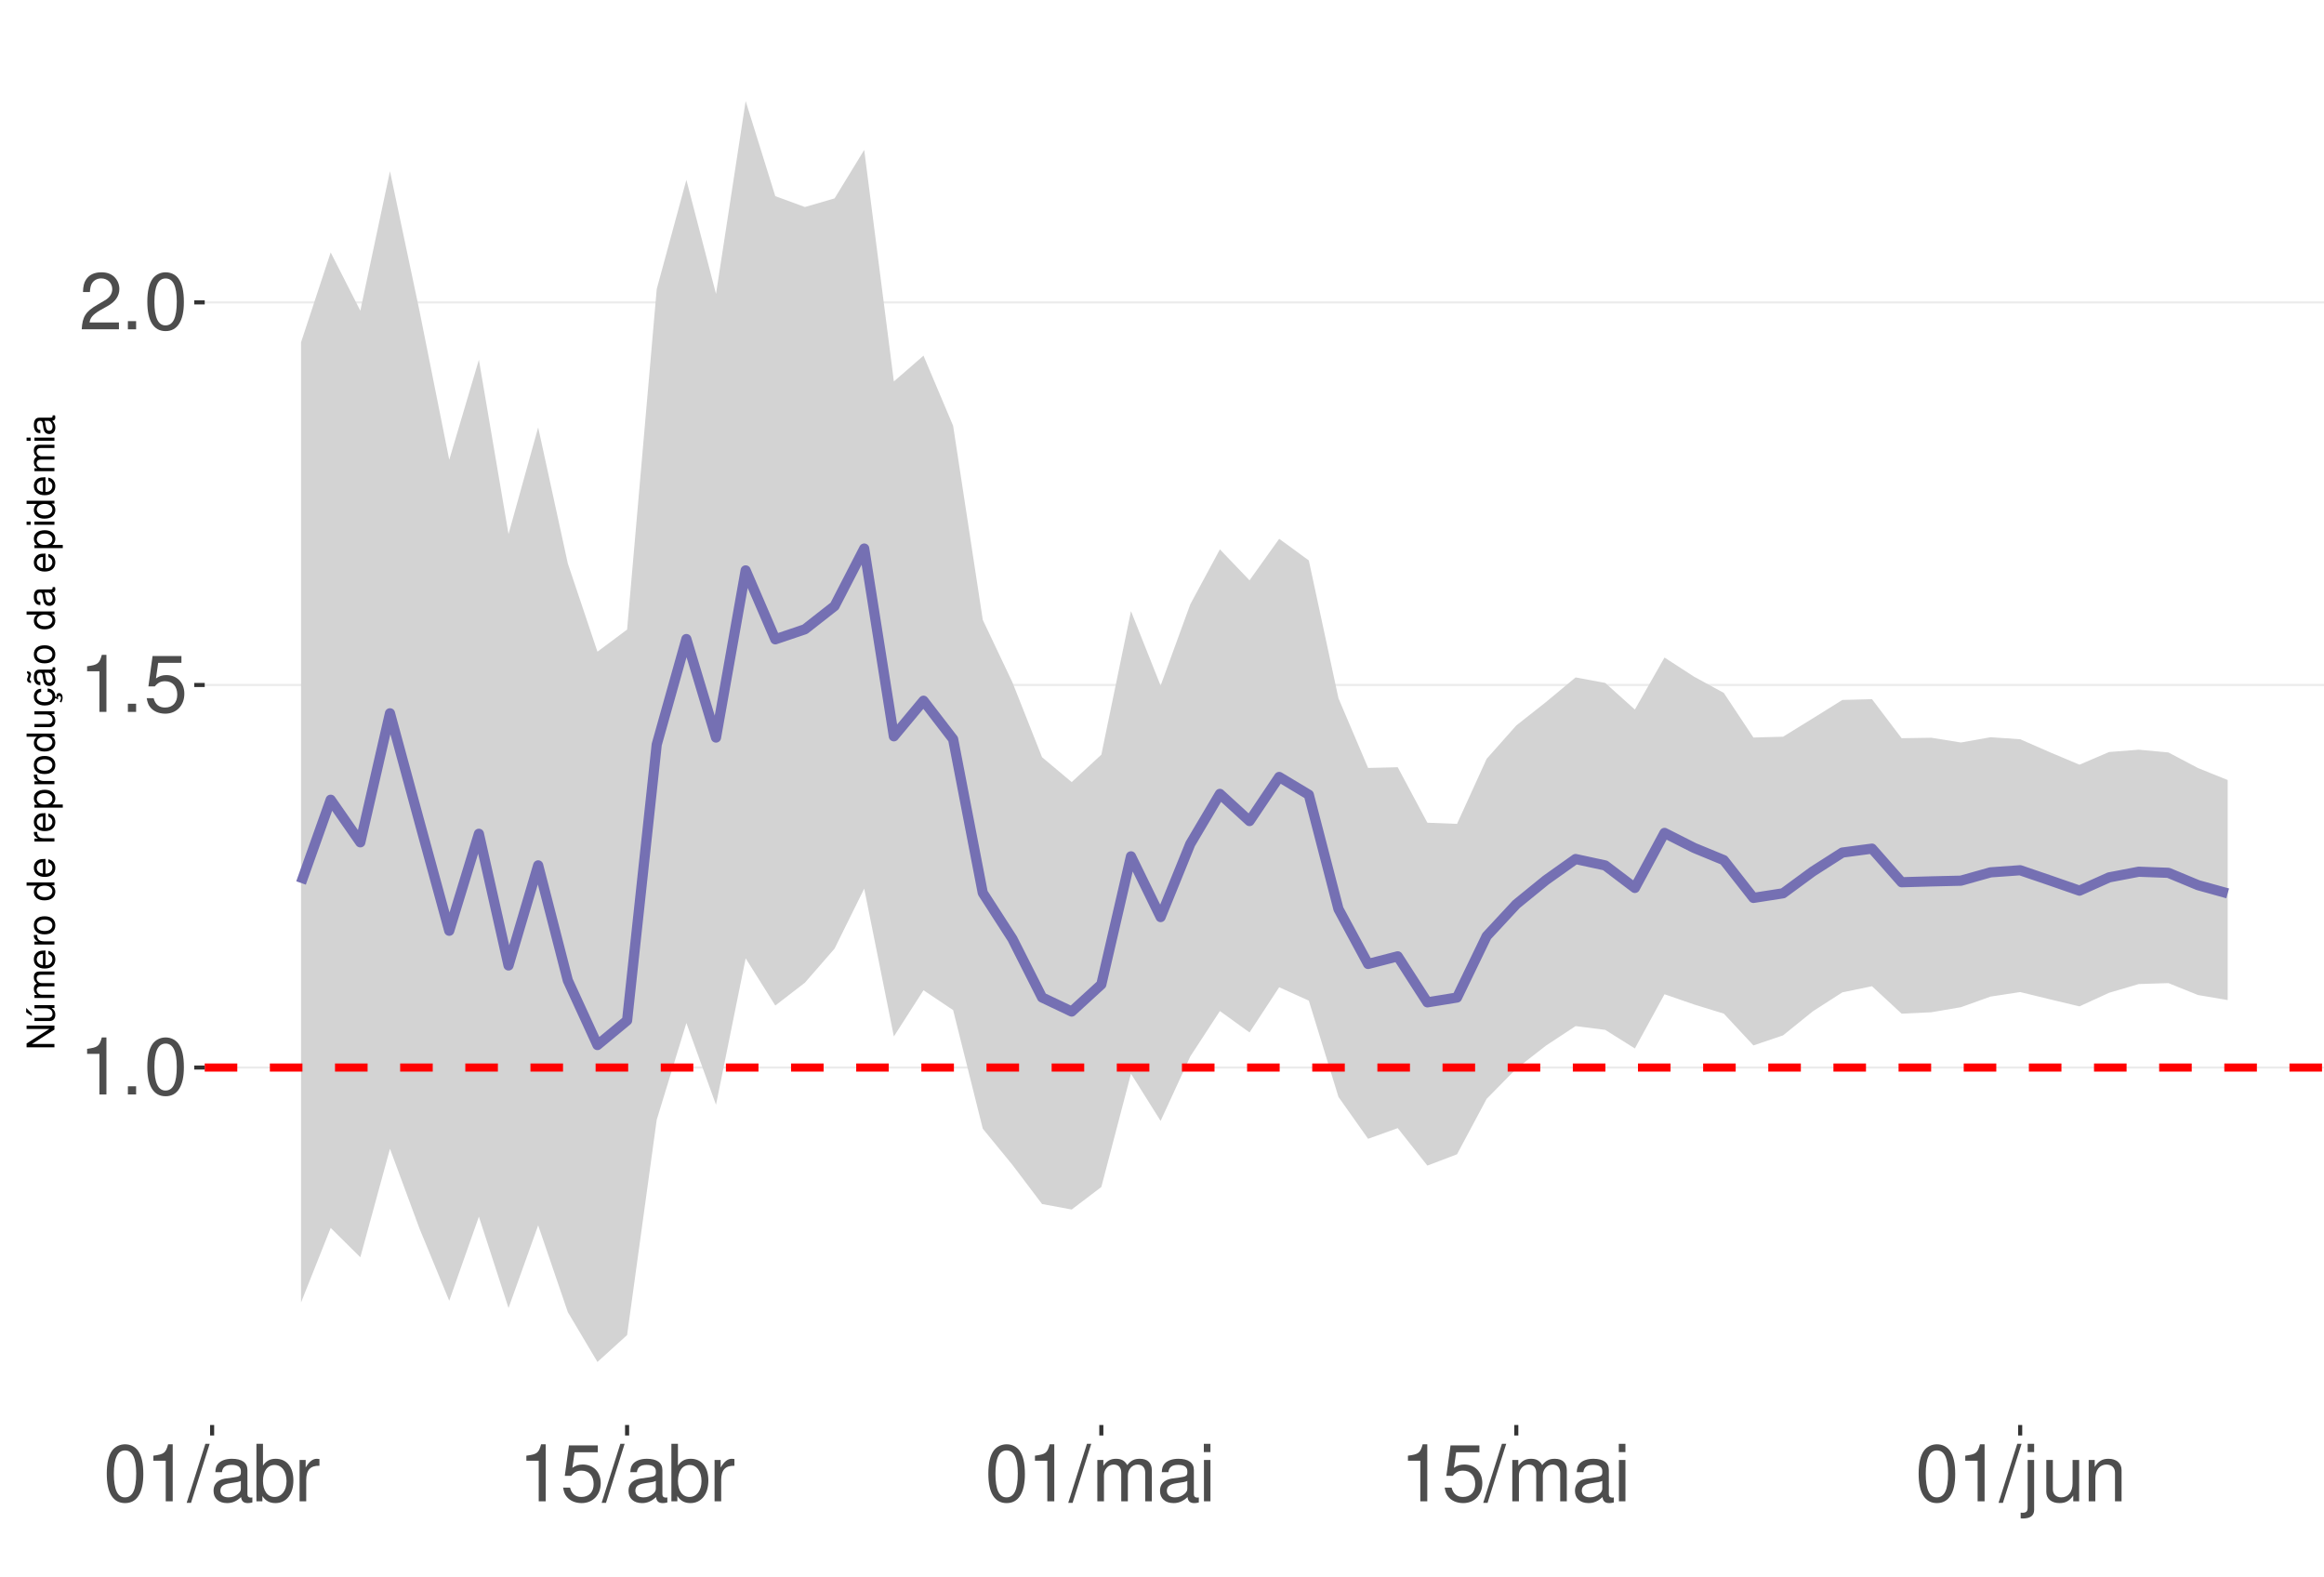
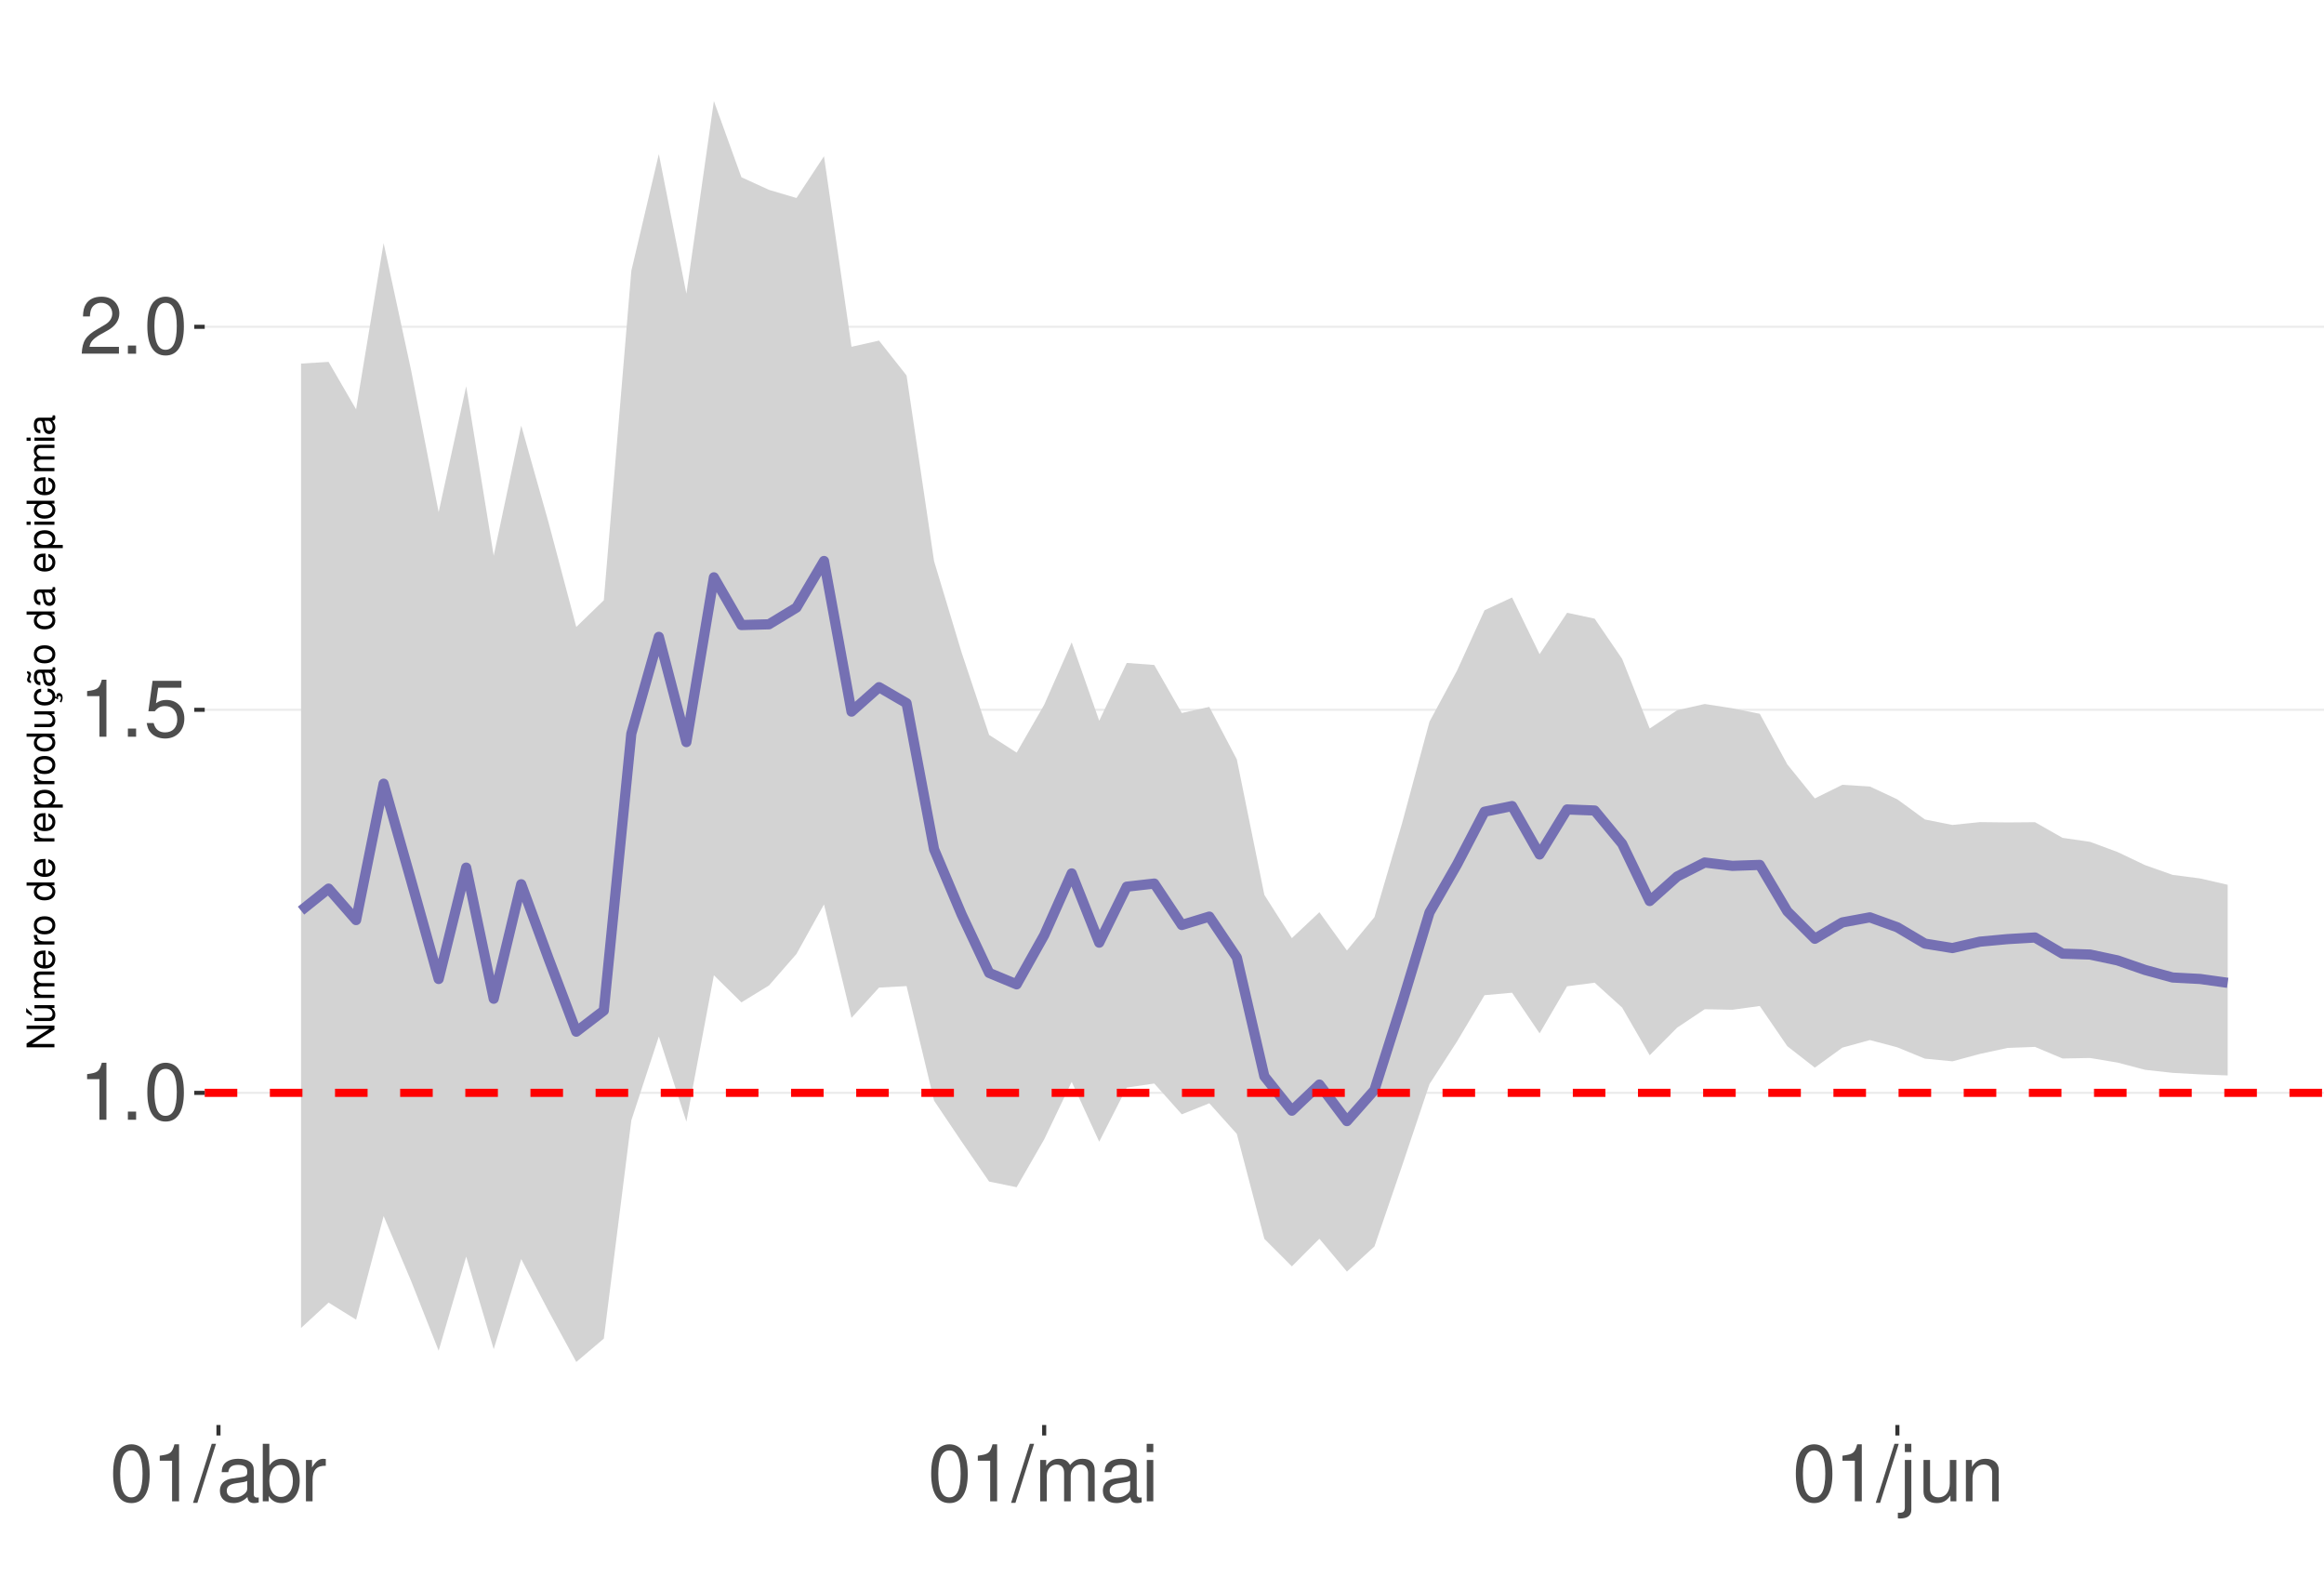
<svg xmlns="http://www.w3.org/2000/svg" xmlns:xlink="http://www.w3.org/1999/xlink" width="609pt" height="413pt" viewBox="0 0 609 413" version="1.1">
  <defs>
    <g>
      <symbol overflow="visible" id="glyph0-0">
        <path style="stroke:none;" d="" />
      </symbol>
      <symbol overflow="visible" id="glyph0-1">
        <path style="stroke:none;" d="M 5.344 -10.641 L 5.344 0 L 7.172 0 L 7.172 -14.938 L 5.969 -14.938 C 5.328 -12.641 4.922 -12.328 2.109 -11.953 L 2.109 -10.641 Z M 5.344 -10.641 " />
      </symbol>
      <symbol overflow="visible" id="glyph0-2">
        <path style="stroke:none;" d="M 3.953 -2.141 L 1.797 -2.141 L 1.797 0 L 3.953 0 Z M 3.953 -2.141 " />
      </symbol>
      <symbol overflow="visible" id="glyph0-3">
        <path style="stroke:none;" d="M 5.688 -14.938 C 4.312 -14.938 3.078 -14.312 2.312 -13.297 C 1.359 -11.984 0.891 -10 0.891 -7.234 C 0.891 -2.188 2.547 0.469 5.688 0.469 C 8.781 0.469 10.469 -2.188 10.469 -7.109 C 10.469 -10 10.016 -11.938 9.047 -13.297 C 8.281 -14.328 7.062 -14.938 5.688 -14.938 Z M 5.688 -13.328 C 7.641 -13.328 8.609 -11.312 8.609 -7.266 C 8.609 -3.016 7.656 -1.031 5.641 -1.031 C 3.719 -1.031 2.75 -3.094 2.75 -7.203 C 2.75 -11.312 3.719 -13.328 5.688 -13.328 Z M 5.688 -13.328 " />
      </symbol>
      <symbol overflow="visible" id="glyph0-4">
        <path style="stroke:none;" d="M 9.828 -14.641 L 2.266 -14.641 L 1.172 -6.672 L 2.844 -6.672 C 3.703 -7.688 4.406 -8.031 5.562 -8.031 C 7.516 -8.031 8.734 -6.688 8.734 -4.531 C 8.734 -2.422 7.516 -1.141 5.531 -1.141 C 3.953 -1.141 2.969 -1.938 2.547 -3.594 L 0.719 -3.594 C 0.969 -2.391 1.172 -1.812 1.609 -1.281 C 2.438 -0.172 3.922 0.469 5.578 0.469 C 8.531 0.469 10.594 -1.672 10.594 -4.766 C 10.594 -7.656 8.672 -9.641 5.859 -9.641 C 4.828 -9.641 4 -9.375 3.156 -8.766 L 3.734 -12.844 L 9.828 -12.844 Z M 9.828 -14.641 " />
      </symbol>
      <symbol overflow="visible" id="glyph0-5">
        <path style="stroke:none;" d="M 10.453 -1.797 L 2.75 -1.797 C 2.938 -3.031 3.594 -3.828 5.391 -4.922 L 7.453 -6.078 C 9.5 -7.203 10.562 -8.734 10.562 -10.578 C 10.562 -11.812 10.062 -12.969 9.188 -13.781 C 8.328 -14.562 7.25 -14.938 5.859 -14.938 C 4 -14.938 2.625 -14.281 1.812 -13 C 1.297 -12.203 1.078 -11.281 1.031 -9.766 L 2.844 -9.766 C 2.906 -10.781 3.031 -11.375 3.281 -11.875 C 3.766 -12.781 4.703 -13.344 5.797 -13.344 C 7.453 -13.344 8.703 -12.141 8.703 -10.531 C 8.703 -9.344 8.016 -8.297 6.719 -7.562 L 4.812 -6.438 C 1.75 -4.688 0.875 -3.281 0.703 -0.016 L 10.453 -0.016 Z M 10.453 -1.797 " />
      </symbol>
      <symbol overflow="visible" id="glyph0-6">
        <path style="stroke:none;" d="M 4.734 -15.062 L -0.172 0.406 L 0.969 0.406 L 5.859 -15.062 Z M 4.734 -15.062 " />
      </symbol>
      <symbol overflow="visible" id="glyph0-7">
        <path style="stroke:none;" d="M 11.047 -1.016 C 10.859 -0.969 10.781 -0.969 10.672 -0.969 C 10.078 -0.969 9.75 -1.281 9.75 -1.812 L 9.75 -8.188 C 9.75 -10.094 8.344 -11.141 5.688 -11.141 C 4.094 -11.141 2.828 -10.672 2.094 -9.875 C 1.594 -9.312 1.391 -8.703 1.344 -7.625 L 3.078 -7.625 C 3.219 -8.938 4 -9.547 5.625 -9.547 C 7.188 -9.547 8.031 -8.969 8.031 -7.938 L 8.031 -7.484 C 8.016 -6.734 7.641 -6.469 6.234 -6.281 C 3.797 -5.969 3.422 -5.891 2.766 -5.625 C 1.516 -5.078 0.875 -4.125 0.875 -2.734 C 0.875 -0.766 2.234 0.469 4.422 0.469 C 5.781 0.469 6.875 0 8.094 -1.109 C 8.219 0 8.766 0.469 9.875 0.469 C 10.25 0.469 10.469 0.438 11.047 0.297 Z M 8.031 -3.406 C 8.031 -2.828 7.875 -2.484 7.359 -2 C 6.656 -1.359 5.797 -1.031 4.797 -1.031 C 3.453 -1.031 2.672 -1.672 2.672 -2.766 C 2.672 -3.906 3.406 -4.484 5.266 -4.75 C 7.109 -5 7.453 -5.078 8.031 -5.344 Z M 8.031 -3.406 " />
      </symbol>
      <symbol overflow="visible" id="glyph0-8">
        <path style="stroke:none;" d="M 1.109 -15.062 L 1.109 0 L 2.672 0 L 2.672 -1.391 C 3.484 -0.125 4.578 0.469 6.094 0.469 C 8.938 0.469 10.797 -1.859 10.797 -5.453 C 10.797 -8.969 9.047 -11.141 6.172 -11.141 C 4.688 -11.141 3.641 -10.578 2.828 -9.359 L 2.828 -15.062 Z M 5.844 -9.516 C 7.766 -9.516 9 -7.844 9 -5.266 C 9 -2.812 7.719 -1.141 5.844 -1.141 C 4 -1.141 2.828 -2.781 2.828 -5.328 C 2.828 -7.875 4 -9.516 5.844 -9.516 Z M 5.844 -9.516 " />
      </symbol>
      <symbol overflow="visible" id="glyph0-9">
        <path style="stroke:none;" d="M 1.422 -10.828 L 1.422 0 L 3.156 0 L 3.156 -5.625 C 3.188 -8.219 4.25 -9.375 6.625 -9.312 L 6.625 -11.078 C 6.344 -11.109 6.172 -11.141 5.969 -11.141 C 4.859 -11.141 4 -10.469 3.016 -8.859 L 3.016 -10.828 Z M 1.422 -10.828 " />
      </symbol>
      <symbol overflow="visible" id="glyph0-10">
        <path style="stroke:none;" d="M 1.453 -10.828 L 1.453 0 L 3.188 0 L 3.188 -6.797 C 3.188 -8.359 4.312 -9.625 5.719 -9.625 C 7 -9.625 7.719 -8.844 7.719 -7.453 L 7.719 0 L 9.453 0 L 9.453 -6.797 C 9.453 -8.359 10.594 -9.625 12 -9.625 C 13.266 -9.625 14 -8.812 14 -7.453 L 14 0 L 15.734 0 L 15.734 -8.125 C 15.734 -10.062 14.625 -11.141 12.594 -11.141 C 11.156 -11.141 10.281 -10.703 9.281 -9.484 C 8.641 -10.641 7.766 -11.141 6.359 -11.141 C 4.922 -11.141 3.953 -10.594 3.031 -9.297 L 3.031 -10.828 Z M 1.453 -10.828 " />
      </symbol>
      <symbol overflow="visible" id="glyph0-11">
        <path style="stroke:none;" d="M 3.094 -10.828 L 1.391 -10.828 L 1.391 0 L 3.094 0 Z M 3.094 -15.062 L 1.359 -15.062 L 1.359 -12.891 L 3.094 -12.891 Z M 3.094 -15.062 " />
      </symbol>
      <symbol overflow="visible" id="glyph0-12">
        <path style="stroke:none;" d="M 1.453 -10.828 L 1.453 1.562 C 1.453 2.641 1.109 3 0.047 3 C -0.078 3 -0.141 3 -0.375 2.969 L -0.375 4.438 C -0.172 4.484 -0.062 4.5 0.203 4.5 C 2.141 4.5 3.156 3.734 3.156 2.25 L 3.156 -10.828 Z M 3.156 -15.062 L 1.453 -15.062 L 1.453 -12.891 L 3.156 -12.891 Z M 3.156 -15.062 " />
      </symbol>
      <symbol overflow="visible" id="glyph0-13">
        <path style="stroke:none;" d="M 9.953 0 L 9.953 -10.828 L 8.234 -10.828 L 8.234 -4.688 C 8.234 -2.484 7.078 -1.031 5.281 -1.031 C 3.922 -1.031 3.062 -1.859 3.062 -3.156 L 3.062 -10.828 L 1.344 -10.828 L 1.344 -2.484 C 1.344 -0.688 2.688 0.469 4.797 0.469 C 6.375 0.469 7.391 -0.078 8.406 -1.516 L 8.406 0 Z M 9.953 0 " />
      </symbol>
      <symbol overflow="visible" id="glyph0-14">
        <path style="stroke:none;" d="M 1.453 -10.828 L 1.453 0 L 3.188 0 L 3.188 -5.969 C 3.188 -8.188 4.344 -9.625 6.109 -9.625 C 7.484 -9.625 8.344 -8.797 8.344 -7.5 L 8.344 0 L 10.062 0 L 10.062 -8.188 C 10.062 -9.984 8.719 -11.141 6.625 -11.141 C 5.016 -11.141 3.984 -10.516 3.031 -9 L 3.031 -10.828 Z M 1.453 -10.828 " />
      </symbol>
      <symbol overflow="visible" id="glyph1-0">
        <path style="stroke:none;" d="" />
      </symbol>
      <symbol overflow="visible" id="glyph1-1">
        <path style="stroke:none;" d="M -7.297 -6.453 L -7.297 -5.578 L -1.328 -5.578 L -7.297 -1.766 L -7.297 -0.766 L 0 -0.766 L 0 -1.641 L -5.906 -1.641 L 0 -5.406 L 0 -6.453 Z M -7.297 -6.453 " />
      </symbol>
      <symbol overflow="visible" id="glyph1-2">
        <path style="stroke:none;" d="M 0 -4.812 L -5.234 -4.812 L -5.234 -3.984 L -2.266 -3.984 C -1.203 -3.984 -0.5 -3.438 -0.5 -2.562 C -0.5 -1.906 -0.906 -1.484 -1.531 -1.484 L -5.234 -1.484 L -5.234 -0.656 L -1.203 -0.656 C -0.328 -0.656 0.234 -1.297 0.234 -2.312 C 0.234 -3.094 -0.047 -3.578 -0.734 -4.062 L 0 -4.062 Z M -7.406 -2.953 L -5.922 -2 L -5.922 -2.594 L -7.406 -4.094 Z M -7.406 -2.953 " />
      </symbol>
      <symbol overflow="visible" id="glyph1-3">
        <path style="stroke:none;" d="M -5.234 -0.703 L 0 -0.703 L 0 -1.547 L -3.297 -1.547 C -4.047 -1.547 -4.656 -2.094 -4.656 -2.766 C -4.656 -3.391 -4.281 -3.734 -3.609 -3.734 L 0 -3.734 L 0 -4.578 L -3.297 -4.578 C -4.047 -4.578 -4.656 -5.125 -4.656 -5.812 C -4.656 -6.422 -4.266 -6.781 -3.609 -6.781 L 0 -6.781 L 0 -7.625 L -3.938 -7.625 C -4.875 -7.625 -5.391 -7.078 -5.391 -6.094 C -5.391 -5.406 -5.188 -4.984 -4.594 -4.484 C -5.156 -4.188 -5.391 -3.766 -5.391 -3.078 C -5.391 -2.375 -5.125 -1.906 -4.5 -1.469 L -5.234 -1.469 Z M -5.234 -0.703 " />
      </symbol>
      <symbol overflow="visible" id="glyph1-4">
        <path style="stroke:none;" d="M -2.344 -5.125 C -3.141 -5.125 -3.625 -5.062 -4.016 -4.922 C -4.875 -4.578 -5.391 -3.781 -5.391 -2.797 C -5.391 -1.344 -4.281 -0.406 -2.547 -0.406 C -0.812 -0.406 0.234 -1.297 0.234 -2.781 C 0.234 -3.984 -0.453 -4.812 -1.594 -5.016 L -1.594 -4.188 C -0.906 -3.953 -0.547 -3.484 -0.547 -2.812 C -0.547 -2.281 -0.781 -1.828 -1.219 -1.547 C -1.516 -1.344 -1.812 -1.281 -2.344 -1.266 Z M -3.016 -1.297 C -3.984 -1.359 -4.625 -1.953 -4.625 -2.797 C -4.625 -3.641 -3.953 -4.234 -3.016 -4.234 Z M -3.016 -1.297 " />
      </symbol>
      <symbol overflow="visible" id="glyph1-5">
        <path style="stroke:none;" d="M -5.234 -0.688 L 0 -0.688 L 0 -1.531 L -2.719 -1.531 C -3.984 -1.547 -4.547 -2.062 -4.516 -3.203 L -5.359 -3.203 C -5.375 -3.062 -5.391 -2.984 -5.391 -2.891 C -5.391 -2.344 -5.062 -1.938 -4.297 -1.453 L -5.234 -1.453 Z M -5.234 -0.688 " />
      </symbol>
      <symbol overflow="visible" id="glyph1-6">
        <path style="stroke:none;" d="M -5.391 -2.719 C -5.391 -1.234 -4.344 -0.359 -2.578 -0.359 C -0.812 -0.359 0.234 -1.234 0.234 -2.734 C 0.234 -4.203 -0.812 -5.094 -2.547 -5.094 C -4.359 -5.094 -5.391 -4.234 -5.391 -2.719 Z M -4.625 -2.734 C -4.625 -3.672 -3.844 -4.234 -2.547 -4.234 C -1.312 -4.234 -0.547 -3.656 -0.547 -2.734 C -0.547 -1.797 -1.312 -1.234 -2.578 -1.234 C -3.844 -1.234 -4.625 -1.797 -4.625 -2.734 Z M -4.625 -2.734 " />
      </symbol>
      <symbol overflow="visible" id="glyph1-7">
        <path style="stroke:none;" d="" />
      </symbol>
      <symbol overflow="visible" id="glyph1-8">
        <path style="stroke:none;" d="M -7.297 -4.953 L -7.297 -4.125 L -4.578 -4.125 C -5.109 -3.766 -5.391 -3.203 -5.391 -2.516 C -5.391 -1.156 -4.297 -0.266 -2.625 -0.266 C -0.859 -0.266 0.234 -1.125 0.234 -2.547 C 0.234 -3.266 -0.047 -3.766 -0.688 -4.203 L 0 -4.203 L 0 -4.953 Z M -4.609 -2.656 C -4.609 -3.547 -3.812 -4.125 -2.562 -4.125 C -1.344 -4.125 -0.547 -3.547 -0.547 -2.656 C -0.547 -1.734 -1.359 -1.125 -2.578 -1.125 C -3.797 -1.125 -4.609 -1.734 -4.609 -2.656 Z M -4.609 -2.656 " />
      </symbol>
      <symbol overflow="visible" id="glyph1-9">
        <path style="stroke:none;" d="M 2.188 -0.547 L 2.188 -1.375 L -0.547 -1.375 C -0.016 -1.812 0.234 -2.312 0.234 -2.984 C 0.234 -4.344 -0.859 -5.234 -2.531 -5.234 C -4.297 -5.234 -5.391 -4.375 -5.391 -2.984 C -5.391 -2.266 -5.062 -1.703 -4.453 -1.312 L -5.234 -1.312 L -5.234 -0.547 Z M -4.609 -2.844 C -4.609 -3.766 -3.797 -4.359 -2.547 -4.359 C -1.359 -4.359 -0.547 -3.75 -0.547 -2.844 C -0.547 -1.953 -1.344 -1.375 -2.578 -1.375 C -3.812 -1.375 -4.609 -1.953 -4.609 -2.844 Z M -4.609 -2.844 " />
      </symbol>
      <symbol overflow="visible" id="glyph1-10">
        <path style="stroke:none;" d="M 0 -4.812 L -5.234 -4.812 L -5.234 -3.984 L -2.266 -3.984 C -1.203 -3.984 -0.5 -3.438 -0.5 -2.562 C -0.5 -1.906 -0.906 -1.484 -1.531 -1.484 L -5.234 -1.484 L -5.234 -0.656 L -1.203 -0.656 C -0.328 -0.656 0.234 -1.297 0.234 -2.312 C 0.234 -3.094 -0.047 -3.578 -0.734 -4.062 L 0 -4.062 Z M 0 -4.812 " />
      </symbol>
      <symbol overflow="visible" id="glyph1-11">
        <path style="stroke:none;" d="M 0.234 -2.641 C 0.234 -3.875 -0.547 -4.703 -1.797 -4.766 L -1.797 -3.938 C -0.953 -3.797 -0.531 -3.359 -0.531 -2.656 C -0.531 -1.734 -1.281 -1.188 -2.516 -1.188 C -3.844 -1.188 -4.625 -1.719 -4.625 -2.625 C -4.625 -3.328 -4.203 -3.766 -3.484 -3.875 L -3.484 -4.703 C -3.984 -4.672 -4.312 -4.562 -4.609 -4.359 C -5.094 -4 -5.391 -3.375 -5.391 -2.641 C -5.391 -1.219 -4.266 -0.312 -2.531 -0.312 C -1.469 -0.312 -0.625 -0.672 -0.156 -1.312 C 0.047 -1.594 0.125 -1.812 0.203 -2.25 L 0.922 -1.938 L 0.984 -2.062 C 0.938 -2.188 0.906 -2.25 0.906 -2.375 C 0.906 -2.656 1.047 -2.828 1.281 -2.828 C 1.547 -2.828 1.734 -2.594 1.734 -2.297 C 1.734 -2.031 1.672 -1.844 1.438 -1.406 L 1.406 -1.312 L 1.812 -1.094 C 2.078 -1.75 2.141 -1.953 2.141 -2.344 C 2.141 -3.109 1.781 -3.578 1.203 -3.578 C 0.781 -3.578 0.547 -3.297 0.547 -2.797 C 0.547 -2.703 0.547 -2.641 0.562 -2.516 Z M 0.234 -2.641 " />
      </symbol>
      <symbol overflow="visible" id="glyph1-12">
        <path style="stroke:none;" d="M -0.484 -5.344 C -0.469 -5.266 -0.469 -5.219 -0.469 -5.172 C -0.469 -4.875 -0.625 -4.719 -0.875 -4.719 L -3.953 -4.719 C -4.891 -4.719 -5.391 -4.047 -5.391 -2.75 C -5.391 -1.984 -5.172 -1.375 -4.781 -1.016 C -4.516 -0.766 -4.203 -0.672 -3.688 -0.656 L -3.688 -1.484 C -4.328 -1.562 -4.625 -1.938 -4.625 -2.719 C -4.625 -3.484 -4.344 -3.891 -3.844 -3.891 L -3.625 -3.891 C -3.266 -3.875 -3.125 -3.703 -3.047 -3.016 C -2.891 -1.844 -2.844 -1.656 -2.719 -1.344 C -2.453 -0.734 -2 -0.422 -1.312 -0.422 C -0.375 -0.422 0.234 -1.078 0.234 -2.141 C 0.234 -2.797 0 -3.328 -0.547 -3.922 C 0 -3.984 0.234 -4.234 0.234 -4.781 C 0.234 -4.953 0.203 -5.062 0.141 -5.344 Z M -1.656 -3.891 C -1.375 -3.891 -1.203 -3.812 -0.969 -3.562 C -0.656 -3.219 -0.5 -2.812 -0.5 -2.312 C -0.5 -1.672 -0.812 -1.297 -1.344 -1.297 C -1.891 -1.297 -2.172 -1.656 -2.297 -2.547 C -2.422 -3.438 -2.453 -3.609 -2.594 -3.891 Z M -7.172 -3.75 C -6.922 -3.672 -6.812 -3.547 -6.812 -3.375 C -6.812 -3.25 -6.875 -2.984 -6.984 -2.734 C -7.156 -2.312 -7.172 -2.25 -7.172 -2.047 C -7.172 -1.594 -6.797 -1.297 -6.141 -1.188 L -6.141 -1.766 C -6.375 -1.812 -6.5 -1.938 -6.5 -2.094 C -6.5 -2.203 -6.469 -2.344 -6.375 -2.578 C -6.156 -3.156 -6.125 -3.234 -6.125 -3.438 C -6.125 -3.922 -6.484 -4.219 -7.172 -4.312 Z M -7.172 -3.75 " />
      </symbol>
      <symbol overflow="visible" id="glyph1-13">
        <path style="stroke:none;" d="M -0.484 -5.344 C -0.469 -5.266 -0.469 -5.219 -0.469 -5.172 C -0.469 -4.875 -0.625 -4.719 -0.875 -4.719 L -3.953 -4.719 C -4.891 -4.719 -5.391 -4.047 -5.391 -2.75 C -5.391 -1.984 -5.172 -1.375 -4.781 -1.016 C -4.516 -0.766 -4.203 -0.672 -3.688 -0.656 L -3.688 -1.484 C -4.328 -1.562 -4.625 -1.938 -4.625 -2.719 C -4.625 -3.484 -4.344 -3.891 -3.844 -3.891 L -3.625 -3.891 C -3.266 -3.875 -3.125 -3.703 -3.047 -3.016 C -2.891 -1.844 -2.844 -1.656 -2.719 -1.344 C -2.453 -0.734 -2 -0.422 -1.312 -0.422 C -0.375 -0.422 0.234 -1.078 0.234 -2.141 C 0.234 -2.797 0 -3.328 -0.547 -3.922 C 0 -3.984 0.234 -4.234 0.234 -4.781 C 0.234 -4.953 0.203 -5.062 0.141 -5.344 Z M -1.656 -3.891 C -1.375 -3.891 -1.203 -3.812 -0.969 -3.562 C -0.656 -3.219 -0.5 -2.812 -0.5 -2.312 C -0.5 -1.672 -0.812 -1.297 -1.344 -1.297 C -1.891 -1.297 -2.172 -1.656 -2.297 -2.547 C -2.422 -3.438 -2.453 -3.609 -2.594 -3.891 Z M -1.656 -3.891 " />
      </symbol>
      <symbol overflow="visible" id="glyph1-14">
        <path style="stroke:none;" d="M -5.234 -1.5 L -5.234 -0.672 L 0 -0.672 L 0 -1.5 Z M -7.297 -1.5 L -7.297 -0.656 L -6.234 -0.656 L -6.234 -1.5 Z M -7.297 -1.5 " />
      </symbol>
    </g>
    <clipPath id="clip1">
      <path d="M 53.645 9.961 L 609 9.961 L 609 373.328 L 53.645 373.328 Z M 53.645 9.961 " />
    </clipPath>
    <clipPath id="clip2">
-       <path d="M 53.645 279 L 609 279 L 609 280 L 53.645 280 Z M 53.645 279 " />
+       <path d="M 53.645 286 L 609 286 L 609 287 L 53.645 287 Z M 53.645 286 " />
    </clipPath>
    <clipPath id="clip3">
-       <path d="M 53.645 179 L 609 179 L 609 180 L 53.645 180 Z M 53.645 179 " />
+       <path d="M 53.645 185 L 609 185 L 609 187 L 53.645 187 Z M 53.645 185 " />
    </clipPath>
    <clipPath id="clip4">
-       <path d="M 53.645 78 L 609 78 L 609 80 L 53.645 80 Z M 53.645 78 " />
+       <path d="M 53.645 85 L 609 85 L 609 86 L 53.645 86 Z M 53.645 85 " />
    </clipPath>
    <clipPath id="clip5">
-       <path d="M 53.645 278 L 609 278 L 609 281 L 53.645 281 Z M 53.645 278 " />
+       <path d="M 53.645 285 L 609 285 L 609 288 L 53.645 288 Z M 53.645 285 " />
    </clipPath>
  </defs>
  <g id="surface73">
    <rect x="0" y="0" width="609" height="413" style="fill:rgb(100%,100%,100%);fill-opacity:1;stroke:none;" />
    <rect x="0" y="0" width="609" height="413" style="fill:rgb(100%,100%,100%);fill-opacity:1;stroke:none;" />
    <path style="fill:none;stroke-width:1.067;stroke-linecap:round;stroke-linejoin:round;stroke:rgb(100%,100%,100%);stroke-opacity:1;stroke-miterlimit:10;" d="M 0 413 L 609 413 L 609 0 L 0 0 Z M 0 413 " />
    <g clip-path="url(#clip1)" clip-rule="nonzero">
      <path style=" stroke:none;fill-rule:nonzero;fill:rgb(100%,100%,100%);fill-opacity:1;" d="M 53.645 373.328 L 609 373.328 L 609 9.961 L 53.645 9.961 Z M 53.645 373.328 " />
    </g>
    <g clip-path="url(#clip2)" clip-rule="nonzero">
-       <path style="fill:none;stroke-width:0.533;stroke-linecap:butt;stroke-linejoin:round;stroke:rgb(92.157%,92.157%,92.157%);stroke-opacity:1;stroke-miterlimit:10;" d="M 53.645 279.676 L 609 279.676 " />
+       <path style="fill:none;stroke-width:0.533;stroke-linecap:butt;stroke-linejoin:round;stroke:rgb(92.157%,92.157%,92.157%);stroke-opacity:1;stroke-miterlimit:10;" d="M 53.645 286.305 L 609 286.305 " />
    </g>
    <g clip-path="url(#clip3)" clip-rule="nonzero">
-       <path style="fill:none;stroke-width:0.533;stroke-linecap:butt;stroke-linejoin:round;stroke:rgb(92.157%,92.157%,92.157%);stroke-opacity:1;stroke-miterlimit:10;" d="M 53.645 179.449 L 609 179.449 " />
+       <path style="fill:none;stroke-width:0.533;stroke-linecap:butt;stroke-linejoin:round;stroke:rgb(92.157%,92.157%,92.157%);stroke-opacity:1;stroke-miterlimit:10;" d="M 53.645 185.957 L 609 185.957 " />
    </g>
    <g clip-path="url(#clip4)" clip-rule="nonzero">
-       <path style="fill:none;stroke-width:0.533;stroke-linecap:butt;stroke-linejoin:round;stroke:rgb(92.157%,92.157%,92.157%);stroke-opacity:1;stroke-miterlimit:10;" d="M 53.645 79.223 L 609 79.223 " />
-     </g>
-     <path style=" stroke:none;fill-rule:nonzero;fill:rgb(82.745%,82.745%,82.745%);fill-opacity:1;" d="M 78.887 89.68 L 86.656 66.133 L 94.422 81.402 L 102.191 44.855 L 109.957 81.605 L 117.723 120.465 L 125.492 94.258 L 133.258 139.922 L 141.027 111.977 L 148.793 147.609 L 156.559 170.73 L 164.328 164.934 L 172.094 75.73 L 179.863 47.121 L 187.629 77.004 L 195.398 26.48 L 203.164 51.387 L 210.93 54.234 L 218.699 51.973 L 226.465 39.277 L 234.234 99.934 L 242 93.184 L 249.766 111.555 L 257.535 162.391 L 265.301 178.754 L 273.07 198.379 L 280.836 204.891 L 288.602 197.711 L 296.371 160.109 L 304.137 179.621 L 311.906 158.328 L 319.672 143.93 L 327.438 152.035 L 335.207 141.156 L 342.973 146.828 L 350.742 182.934 L 358.508 201.191 L 366.273 201 L 374.043 215.539 L 381.809 215.84 L 389.578 198.797 L 397.344 190.055 L 405.109 183.93 L 412.879 177.473 L 420.645 178.918 L 428.414 185.891 L 436.18 172.262 L 443.945 177.289 L 451.715 181.527 L 459.48 193.219 L 467.25 193.004 L 475.016 188.215 L 482.781 183.379 L 490.551 183.168 L 498.316 193.398 L 506.086 193.273 L 513.852 194.52 L 521.617 193.141 L 529.387 193.668 L 537.152 197.066 L 544.922 200.332 L 552.688 197.012 L 560.453 196.41 L 568.223 197.125 L 575.988 201.219 L 583.758 204.352 L 583.758 262 L 575.988 260.68 L 568.223 257.555 L 560.453 257.805 L 552.688 260.09 L 544.922 263.652 L 537.152 261.797 L 529.387 259.902 L 521.617 261.086 L 513.852 263.871 L 506.086 265.195 L 498.316 265.562 L 490.551 258.375 L 482.781 259.98 L 475.016 264.973 L 467.25 271.25 L 459.48 273.879 L 451.715 265.551 L 443.945 263.16 L 436.18 260.473 L 428.414 274.68 L 420.645 269.805 L 412.879 268.82 L 405.109 273.941 L 397.344 279.984 L 389.578 287.871 L 381.809 302.402 L 374.043 305.367 L 366.273 295.551 L 358.508 298.348 L 350.742 287.375 L 342.973 262.148 L 335.207 258.641 L 327.438 270.484 L 319.672 264.875 L 311.906 276.777 L 304.137 293.66 L 296.371 281.293 L 288.602 310.973 L 280.836 316.871 L 273.07 315.434 L 265.301 305.176 L 257.535 295.699 L 249.766 264.633 L 242 259.422 L 234.234 271.539 L 226.465 232.805 L 218.699 248.52 L 210.93 257.445 L 203.164 263.434 L 195.398 251.062 L 187.629 289.441 L 179.863 268.012 L 172.094 293.355 L 164.328 349.762 L 156.559 356.812 L 148.793 343.742 L 141.027 321.016 L 133.258 342.672 L 125.492 318.742 L 117.723 340.773 L 109.957 321.941 L 102.191 300.957 L 94.422 329.379 L 86.656 321.691 L 78.887 341.227 Z M 78.887 89.68 " />
-     <path style="fill:none;stroke-width:2.667;stroke-linecap:butt;stroke-linejoin:round;stroke:rgb(45.882%,43.922%,70.196%);stroke-opacity:1;stroke-miterlimit:10;" d="M 78.887 231.324 L 86.656 209.52 L 94.422 220.676 L 102.191 186.871 L 109.957 215.465 L 117.723 243.844 L 125.492 218.438 L 133.258 252.934 L 141.027 226.711 L 148.793 256.855 L 156.559 273.781 L 164.328 267.355 L 172.094 195.051 L 179.863 167.418 L 187.629 193.223 L 195.398 149.434 L 203.164 167.488 L 210.93 164.859 L 218.699 158.77 L 226.465 143.711 L 234.234 192.898 L 242 183.578 L 249.766 193.652 L 257.535 233.914 L 265.301 245.953 L 273.07 261.312 L 280.836 265.004 L 288.602 257.898 L 296.371 224.344 L 304.137 240.254 L 311.906 221.109 L 319.672 207.988 L 327.438 215.102 L 335.207 203.547 L 342.973 208.207 L 350.742 238.145 L 358.508 252.543 L 366.273 250.539 L 374.043 262.598 L 381.809 261.336 L 389.578 245.25 L 397.344 236.891 L 405.109 230.574 L 412.879 225.051 L 420.645 226.73 L 428.414 232.621 L 436.18 218.211 L 443.945 222.137 L 451.715 225.34 L 459.48 235.234 L 467.25 234.027 L 475.016 228.32 L 482.781 223.355 L 490.551 222.324 L 498.316 231.129 L 506.086 230.91 L 513.852 230.723 L 521.617 228.543 L 529.387 227.988 L 537.152 230.641 L 544.922 233.336 L 552.688 229.859 L 560.453 228.375 L 568.223 228.664 L 575.988 231.895 L 583.758 234.047 " />
+       <path style="fill:none;stroke-width:0.533;stroke-linecap:butt;stroke-linejoin:round;stroke:rgb(92.157%,92.157%,92.157%);stroke-opacity:1;stroke-miterlimit:10;" d="M 53.645 85.613 L 609 85.613 " />
+     </g>
+     <path style=" stroke:none;fill-rule:nonzero;fill:rgb(82.745%,82.745%,82.745%);fill-opacity:1;" d="M 78.887 95.25 L 86.102 94.805 L 93.312 107.242 L 100.527 63.684 L 107.738 97.043 L 114.949 134.176 L 122.164 101.199 L 129.375 145.582 L 136.586 111.492 L 143.801 137.074 L 151.012 164.258 L 158.227 157.258 L 165.438 70.961 L 172.648 40.363 L 179.863 76.941 L 187.074 26.48 L 194.285 46.434 L 201.5 49.734 L 208.711 51.875 L 215.926 40.938 L 223.137 90.852 L 230.348 89.23 L 237.562 98.367 L 244.773 147.016 L 251.984 170.941 L 259.199 192.535 L 266.41 197.172 L 273.625 184.641 L 280.836 168.293 L 288.047 188.824 L 295.262 173.676 L 302.473 174.211 L 309.684 186.793 L 316.898 185.195 L 324.109 198.938 L 331.324 234.449 L 338.535 245.777 L 345.746 238.984 L 352.961 249.012 L 360.172 240.277 L 367.383 215.777 L 374.598 189.051 L 381.809 175.699 L 389.023 159.871 L 396.234 156.531 L 403.445 171.375 L 410.66 160.535 L 417.871 162.07 L 425.082 172.617 L 432.297 190.855 L 439.508 186.066 L 446.723 184.434 L 453.934 185.551 L 461.145 186.996 L 468.359 200.25 L 475.57 209.172 L 482.781 205.605 L 489.996 206.055 L 497.207 209.418 L 504.422 214.691 L 511.633 216.121 L 518.844 215.379 L 526.059 215.461 L 533.27 215.402 L 540.48 219.5 L 547.695 220.547 L 554.906 223.215 L 562.121 226.652 L 569.332 229.203 L 576.543 230.137 L 583.758 231.797 L 583.758 281.746 L 576.543 281.473 L 569.332 281.07 L 562.121 280.27 L 554.906 278.379 L 547.695 277.176 L 540.48 277.305 L 533.27 274.273 L 526.059 274.539 L 518.844 276.105 L 511.633 278.047 L 504.422 277.352 L 497.207 274.387 L 489.996 272.477 L 482.781 274.465 L 475.57 279.703 L 468.359 274.082 L 461.145 263.555 L 453.934 264.543 L 446.723 264.395 L 439.508 269.215 L 432.297 276.461 L 425.082 263.973 L 417.871 257.445 L 410.66 258.395 L 403.445 270.723 L 396.234 260.074 L 389.023 260.723 L 381.809 272.852 L 374.598 284.016 L 367.383 305.504 L 360.172 326.543 L 352.961 333.137 L 345.746 324.531 L 338.535 331.762 L 331.324 324.559 L 324.109 297.07 L 316.898 289.039 L 309.684 291.934 L 302.473 283.863 L 295.262 284.918 L 288.047 299.102 L 280.836 283.422 L 273.625 298.504 L 266.41 311.031 L 259.199 309.551 L 251.984 299.07 L 244.773 288.367 L 237.562 258.336 L 230.348 258.734 L 223.137 266.66 L 215.926 236.941 L 208.711 249.922 L 201.5 258.184 L 194.285 262.602 L 187.074 255.5 L 179.863 293.844 L 172.648 271.543 L 165.438 293.516 L 158.227 350.691 L 151.012 356.812 L 143.801 343.578 L 136.586 329.844 L 129.375 353.457 L 122.164 329.199 L 114.949 353.863 L 107.738 335.617 L 100.527 318.586 L 93.312 345.723 L 86.102 341.262 L 78.887 347.91 Z M 78.887 95.25 " />
+     <path style="fill:none;stroke-width:2.667;stroke-linecap:butt;stroke-linejoin:round;stroke:rgb(45.882%,43.922%,70.196%);stroke-opacity:1;stroke-miterlimit:10;" d="M 78.887 238.574 L 86.102 232.801 L 93.312 241.043 L 100.527 205.316 L 107.738 230.711 L 114.949 256.48 L 122.164 227.301 L 129.375 261.652 L 136.586 231.66 L 143.801 251.262 L 151.012 270.285 L 158.227 264.754 L 165.438 192.211 L 172.648 166.844 L 179.863 194.414 L 187.074 151.25 L 194.285 163.75 L 201.5 163.555 L 208.711 159.18 L 215.926 146.969 L 223.137 186.43 L 230.348 180.027 L 237.562 184.219 L 244.773 222.508 L 251.984 239.566 L 259.199 254.883 L 266.41 257.879 L 273.625 245.012 L 280.836 228.816 L 288.047 246.961 L 295.262 232.293 L 302.473 231.48 L 309.684 242.332 L 316.898 240.129 L 324.109 250.832 L 331.324 281.973 L 338.535 290.98 L 345.746 284.133 L 352.961 293.711 L 360.172 285.57 L 367.383 262.871 L 374.598 239.055 L 381.809 226.48 L 389.023 212.652 L 396.234 211.172 L 403.445 223.855 L 410.66 212.062 L 417.871 212.336 L 425.082 221.059 L 432.297 236.051 L 439.508 229.625 L 446.723 225.965 L 453.934 226.836 L 461.145 226.59 L 468.359 238.742 L 475.57 245.941 L 482.781 241.656 L 489.996 240.328 L 497.207 242.938 L 504.422 247.211 L 511.633 248.375 L 518.844 246.699 L 526.059 246.031 L 533.27 245.609 L 540.48 249.84 L 547.695 250.074 L 554.906 251.609 L 562.121 254.117 L 569.332 256.09 L 576.543 256.473 L 583.758 257.48 " />
    <g clip-path="url(#clip5)" clip-rule="nonzero">
-       <path style="fill:none;stroke-width:2.134;stroke-linecap:butt;stroke-linejoin:round;stroke:rgb(100%,0%,0%);stroke-opacity:1;stroke-dasharray:8.536,8.536;stroke-miterlimit:10;" d="M 53.645 279.676 L 609 279.676 " />
-     </g>
-     <g style="fill:rgb(30.196%,30.196%,30.196%);fill-opacity:1;">
-       <use xlink:href="#glyph0-1" x="20.715" y="286.729" />
-       <use xlink:href="#glyph0-2" x="31.715" y="286.729" />
-       <use xlink:href="#glyph0-3" x="37.715" y="286.729" />
-     </g>
-     <g style="fill:rgb(30.196%,30.196%,30.196%);fill-opacity:1;">
-       <use xlink:href="#glyph0-1" x="20.715" y="186.503" />
-       <use xlink:href="#glyph0-2" x="31.715" y="186.503" />
-       <use xlink:href="#glyph0-4" x="37.715" y="186.503" />
-     </g>
-     <g style="fill:rgb(30.196%,30.196%,30.196%);fill-opacity:1;">
-       <use xlink:href="#glyph0-5" x="20.715" y="86.276" />
-       <use xlink:href="#glyph0-2" x="31.715" y="86.276" />
-       <use xlink:href="#glyph0-3" x="37.715" y="86.276" />
-     </g>
-     <path style="fill:none;stroke-width:1.067;stroke-linecap:butt;stroke-linejoin:round;stroke:rgb(20%,20%,20%);stroke-opacity:1;stroke-miterlimit:10;" d="M 50.906 279.676 L 53.645 279.676 " />
-     <path style="fill:none;stroke-width:1.067;stroke-linecap:butt;stroke-linejoin:round;stroke:rgb(20%,20%,20%);stroke-opacity:1;stroke-miterlimit:10;" d="M 50.906 179.449 L 53.645 179.449 " />
-     <path style="fill:none;stroke-width:1.067;stroke-linecap:butt;stroke-linejoin:round;stroke:rgb(20%,20%,20%);stroke-opacity:1;stroke-miterlimit:10;" d="M 50.906 79.223 L 53.645 79.223 " />
-     <path style="fill:none;stroke-width:1.067;stroke-linecap:butt;stroke-linejoin:round;stroke:rgb(20%,20%,20%);stroke-opacity:1;stroke-miterlimit:10;" d="M 55.586 376.07 L 55.586 373.328 " />
-     <path style="fill:none;stroke-width:1.067;stroke-linecap:butt;stroke-linejoin:round;stroke:rgb(20%,20%,20%);stroke-opacity:1;stroke-miterlimit:10;" d="M 164.328 376.07 L 164.328 373.328 " />
-     <path style="fill:none;stroke-width:1.067;stroke-linecap:butt;stroke-linejoin:round;stroke:rgb(20%,20%,20%);stroke-opacity:1;stroke-miterlimit:10;" d="M 288.602 376.07 L 288.602 373.328 " />
-     <path style="fill:none;stroke-width:1.067;stroke-linecap:butt;stroke-linejoin:round;stroke:rgb(20%,20%,20%);stroke-opacity:1;stroke-miterlimit:10;" d="M 397.344 376.07 L 397.344 373.328 " />
-     <path style="fill:none;stroke-width:1.067;stroke-linecap:butt;stroke-linejoin:round;stroke:rgb(20%,20%,20%);stroke-opacity:1;stroke-miterlimit:10;" d="M 529.387 376.07 L 529.387 373.328 " />
-     <g style="fill:rgb(30.196%,30.196%,30.196%);fill-opacity:1;">
-       <use xlink:href="#glyph0-3" x="27.086" y="393.315" />
-       <use xlink:href="#glyph0-1" x="38.086" y="393.315" />
-       <use xlink:href="#glyph0-6" x="49.086" y="393.315" />
-       <use xlink:href="#glyph0-7" x="55.086" y="393.315" />
-       <use xlink:href="#glyph0-8" x="66.086" y="393.315" />
-       <use xlink:href="#glyph0-9" x="77.086" y="393.315" />
-     </g>
-     <g style="fill:rgb(30.196%,30.196%,30.196%);fill-opacity:1;">
-       <use xlink:href="#glyph0-1" x="135.828" y="393.315" />
-       <use xlink:href="#glyph0-4" x="146.828" y="393.315" />
-       <use xlink:href="#glyph0-6" x="157.828" y="393.315" />
-       <use xlink:href="#glyph0-7" x="163.828" y="393.315" />
-       <use xlink:href="#glyph0-8" x="174.828" y="393.315" />
-       <use xlink:href="#glyph0-9" x="185.828" y="393.315" />
-     </g>
-     <g style="fill:rgb(30.196%,30.196%,30.196%);fill-opacity:1;">
-       <use xlink:href="#glyph0-3" x="258.102" y="393.315" />
-       <use xlink:href="#glyph0-1" x="269.102" y="393.315" />
-       <use xlink:href="#glyph0-6" x="280.102" y="393.315" />
-       <use xlink:href="#glyph0-10" x="286.102" y="393.315" />
-       <use xlink:href="#glyph0-7" x="303.102" y="393.315" />
-       <use xlink:href="#glyph0-11" x="314.102" y="393.315" />
-     </g>
-     <g style="fill:rgb(30.196%,30.196%,30.196%);fill-opacity:1;">
-       <use xlink:href="#glyph0-1" x="366.844" y="393.315" />
-       <use xlink:href="#glyph0-4" x="377.844" y="393.315" />
-       <use xlink:href="#glyph0-6" x="388.844" y="393.315" />
-       <use xlink:href="#glyph0-10" x="394.844" y="393.315" />
-       <use xlink:href="#glyph0-7" x="411.844" y="393.315" />
-       <use xlink:href="#glyph0-11" x="422.844" y="393.315" />
-     </g>
-     <g style="fill:rgb(30.196%,30.196%,30.196%);fill-opacity:1;">
-       <use xlink:href="#glyph0-3" x="501.887" y="393.315" />
-       <use xlink:href="#glyph0-1" x="512.887" y="393.315" />
-       <use xlink:href="#glyph0-6" x="523.887" y="393.315" />
-       <use xlink:href="#glyph0-12" x="529.887" y="393.315" />
-       <use xlink:href="#glyph0-13" x="534.887" y="393.315" />
-       <use xlink:href="#glyph0-14" x="545.887" y="393.315" />
+       <path style="fill:none;stroke-width:2.134;stroke-linecap:butt;stroke-linejoin:round;stroke:rgb(100%,0%,0%);stroke-opacity:1;stroke-dasharray:8.536,8.536;stroke-miterlimit:10;" d="M 53.645 286.305 L 609 286.305 " />
+     </g>
+     <g style="fill:rgb(30.196%,30.196%,30.196%);fill-opacity:1;">
+       <use xlink:href="#glyph0-1" x="20.715" y="293.358" />
+       <use xlink:href="#glyph0-2" x="31.715" y="293.358" />
+       <use xlink:href="#glyph0-3" x="37.715" y="293.358" />
+     </g>
+     <g style="fill:rgb(30.196%,30.196%,30.196%);fill-opacity:1;">
+       <use xlink:href="#glyph0-1" x="20.715" y="193.011" />
+       <use xlink:href="#glyph0-2" x="31.715" y="193.011" />
+       <use xlink:href="#glyph0-4" x="37.715" y="193.011" />
+     </g>
+     <g style="fill:rgb(30.196%,30.196%,30.196%);fill-opacity:1;">
+       <use xlink:href="#glyph0-5" x="20.715" y="92.667" />
+       <use xlink:href="#glyph0-2" x="31.715" y="92.667" />
+       <use xlink:href="#glyph0-3" x="37.715" y="92.667" />
+     </g>
+     <path style="fill:none;stroke-width:1.067;stroke-linecap:butt;stroke-linejoin:round;stroke:rgb(20%,20%,20%);stroke-opacity:1;stroke-miterlimit:10;" d="M 50.906 286.305 L 53.645 286.305 " />
+     <path style="fill:none;stroke-width:1.067;stroke-linecap:butt;stroke-linejoin:round;stroke:rgb(20%,20%,20%);stroke-opacity:1;stroke-miterlimit:10;" d="M 50.906 185.957 L 53.645 185.957 " />
+     <path style="fill:none;stroke-width:1.067;stroke-linecap:butt;stroke-linejoin:round;stroke:rgb(20%,20%,20%);stroke-opacity:1;stroke-miterlimit:10;" d="M 50.906 85.613 L 53.645 85.613 " />
+     <path style="fill:none;stroke-width:1.067;stroke-linecap:butt;stroke-linejoin:round;stroke:rgb(20%,20%,20%);stroke-opacity:1;stroke-miterlimit:10;" d="M 57.25 376.07 L 57.25 373.328 " />
+     <path style="fill:none;stroke-width:1.067;stroke-linecap:butt;stroke-linejoin:round;stroke:rgb(20%,20%,20%);stroke-opacity:1;stroke-miterlimit:10;" d="M 273.625 376.07 L 273.625 373.328 " />
+     <path style="fill:none;stroke-width:1.067;stroke-linecap:butt;stroke-linejoin:round;stroke:rgb(20%,20%,20%);stroke-opacity:1;stroke-miterlimit:10;" d="M 497.207 376.07 L 497.207 373.328 " />
+     <g style="fill:rgb(30.196%,30.196%,30.196%);fill-opacity:1;">
+       <use xlink:href="#glyph0-3" x="28.75" y="393.315" />
+       <use xlink:href="#glyph0-1" x="39.75" y="393.315" />
+       <use xlink:href="#glyph0-6" x="50.75" y="393.315" />
+       <use xlink:href="#glyph0-7" x="56.75" y="393.315" />
+       <use xlink:href="#glyph0-8" x="67.75" y="393.315" />
+       <use xlink:href="#glyph0-9" x="78.75" y="393.315" />
+     </g>
+     <g style="fill:rgb(30.196%,30.196%,30.196%);fill-opacity:1;">
+       <use xlink:href="#glyph0-3" x="243.125" y="393.315" />
+       <use xlink:href="#glyph0-1" x="254.125" y="393.315" />
+       <use xlink:href="#glyph0-6" x="265.125" y="393.315" />
+       <use xlink:href="#glyph0-10" x="271.125" y="393.315" />
+       <use xlink:href="#glyph0-7" x="288.125" y="393.315" />
+       <use xlink:href="#glyph0-11" x="299.125" y="393.315" />
+     </g>
+     <g style="fill:rgb(30.196%,30.196%,30.196%);fill-opacity:1;">
+       <use xlink:href="#glyph0-3" x="469.707" y="393.315" />
+       <use xlink:href="#glyph0-1" x="480.707" y="393.315" />
+       <use xlink:href="#glyph0-6" x="491.707" y="393.315" />
+       <use xlink:href="#glyph0-12" x="497.707" y="393.315" />
+       <use xlink:href="#glyph0-13" x="502.707" y="393.315" />
+       <use xlink:href="#glyph0-14" x="513.707" y="393.315" />
    </g>
    <g style="fill:rgb(0%,0%,0%);fill-opacity:1;">
      <use xlink:href="#glyph1-1" x="14.263" y="275.145" />
      <use xlink:href="#glyph1-2" x="14.263" y="268.145" />
      <use xlink:href="#glyph1-3" x="14.263" y="262.145" />
      <use xlink:href="#glyph1-4" x="14.263" y="254.145" />
      <use xlink:href="#glyph1-5" x="14.263" y="248.145" />
      <use xlink:href="#glyph1-6" x="14.263" y="245.145" />
      <use xlink:href="#glyph1-7" x="14.263" y="239.145" />
      <use xlink:href="#glyph1-8" x="14.263" y="236.145" />
      <use xlink:href="#glyph1-4" x="14.263" y="230.145" />
      <use xlink:href="#glyph1-7" x="14.263" y="224.145" />
      <use xlink:href="#glyph1-5" x="14.263" y="221.145" />
      <use xlink:href="#glyph1-4" x="14.263" y="218.145" />
      <use xlink:href="#glyph1-9" x="14.263" y="212.145" />
      <use xlink:href="#glyph1-5" x="14.263" y="206.145" />
      <use xlink:href="#glyph1-6" x="14.263" y="203.145" />
      <use xlink:href="#glyph1-8" x="14.263" y="197.145" />
      <use xlink:href="#glyph1-10" x="14.263" y="191.145" />
      <use xlink:href="#glyph1-11" x="14.263" y="185.145" />
      <use xlink:href="#glyph1-12" x="14.263" y="180.145" />
      <use xlink:href="#glyph1-6" x="14.263" y="174.145" />
      <use xlink:href="#glyph1-7" x="14.263" y="168.145" />
      <use xlink:href="#glyph1-8" x="14.263" y="165.145" />
      <use xlink:href="#glyph1-13" x="14.263" y="159.145" />
      <use xlink:href="#glyph1-7" x="14.263" y="153.145" />
      <use xlink:href="#glyph1-4" x="14.263" y="150.145" />
      <use xlink:href="#glyph1-9" x="14.263" y="144.145" />
      <use xlink:href="#glyph1-14" x="14.263" y="138.145" />
      <use xlink:href="#glyph1-8" x="14.263" y="136.145" />
      <use xlink:href="#glyph1-4" x="14.263" y="130.145" />
      <use xlink:href="#glyph1-3" x="14.263" y="124.145" />
      <use xlink:href="#glyph1-14" x="14.263" y="116.145" />
      <use xlink:href="#glyph1-13" x="14.263" y="114.145" />
    </g>
  </g>
</svg>
